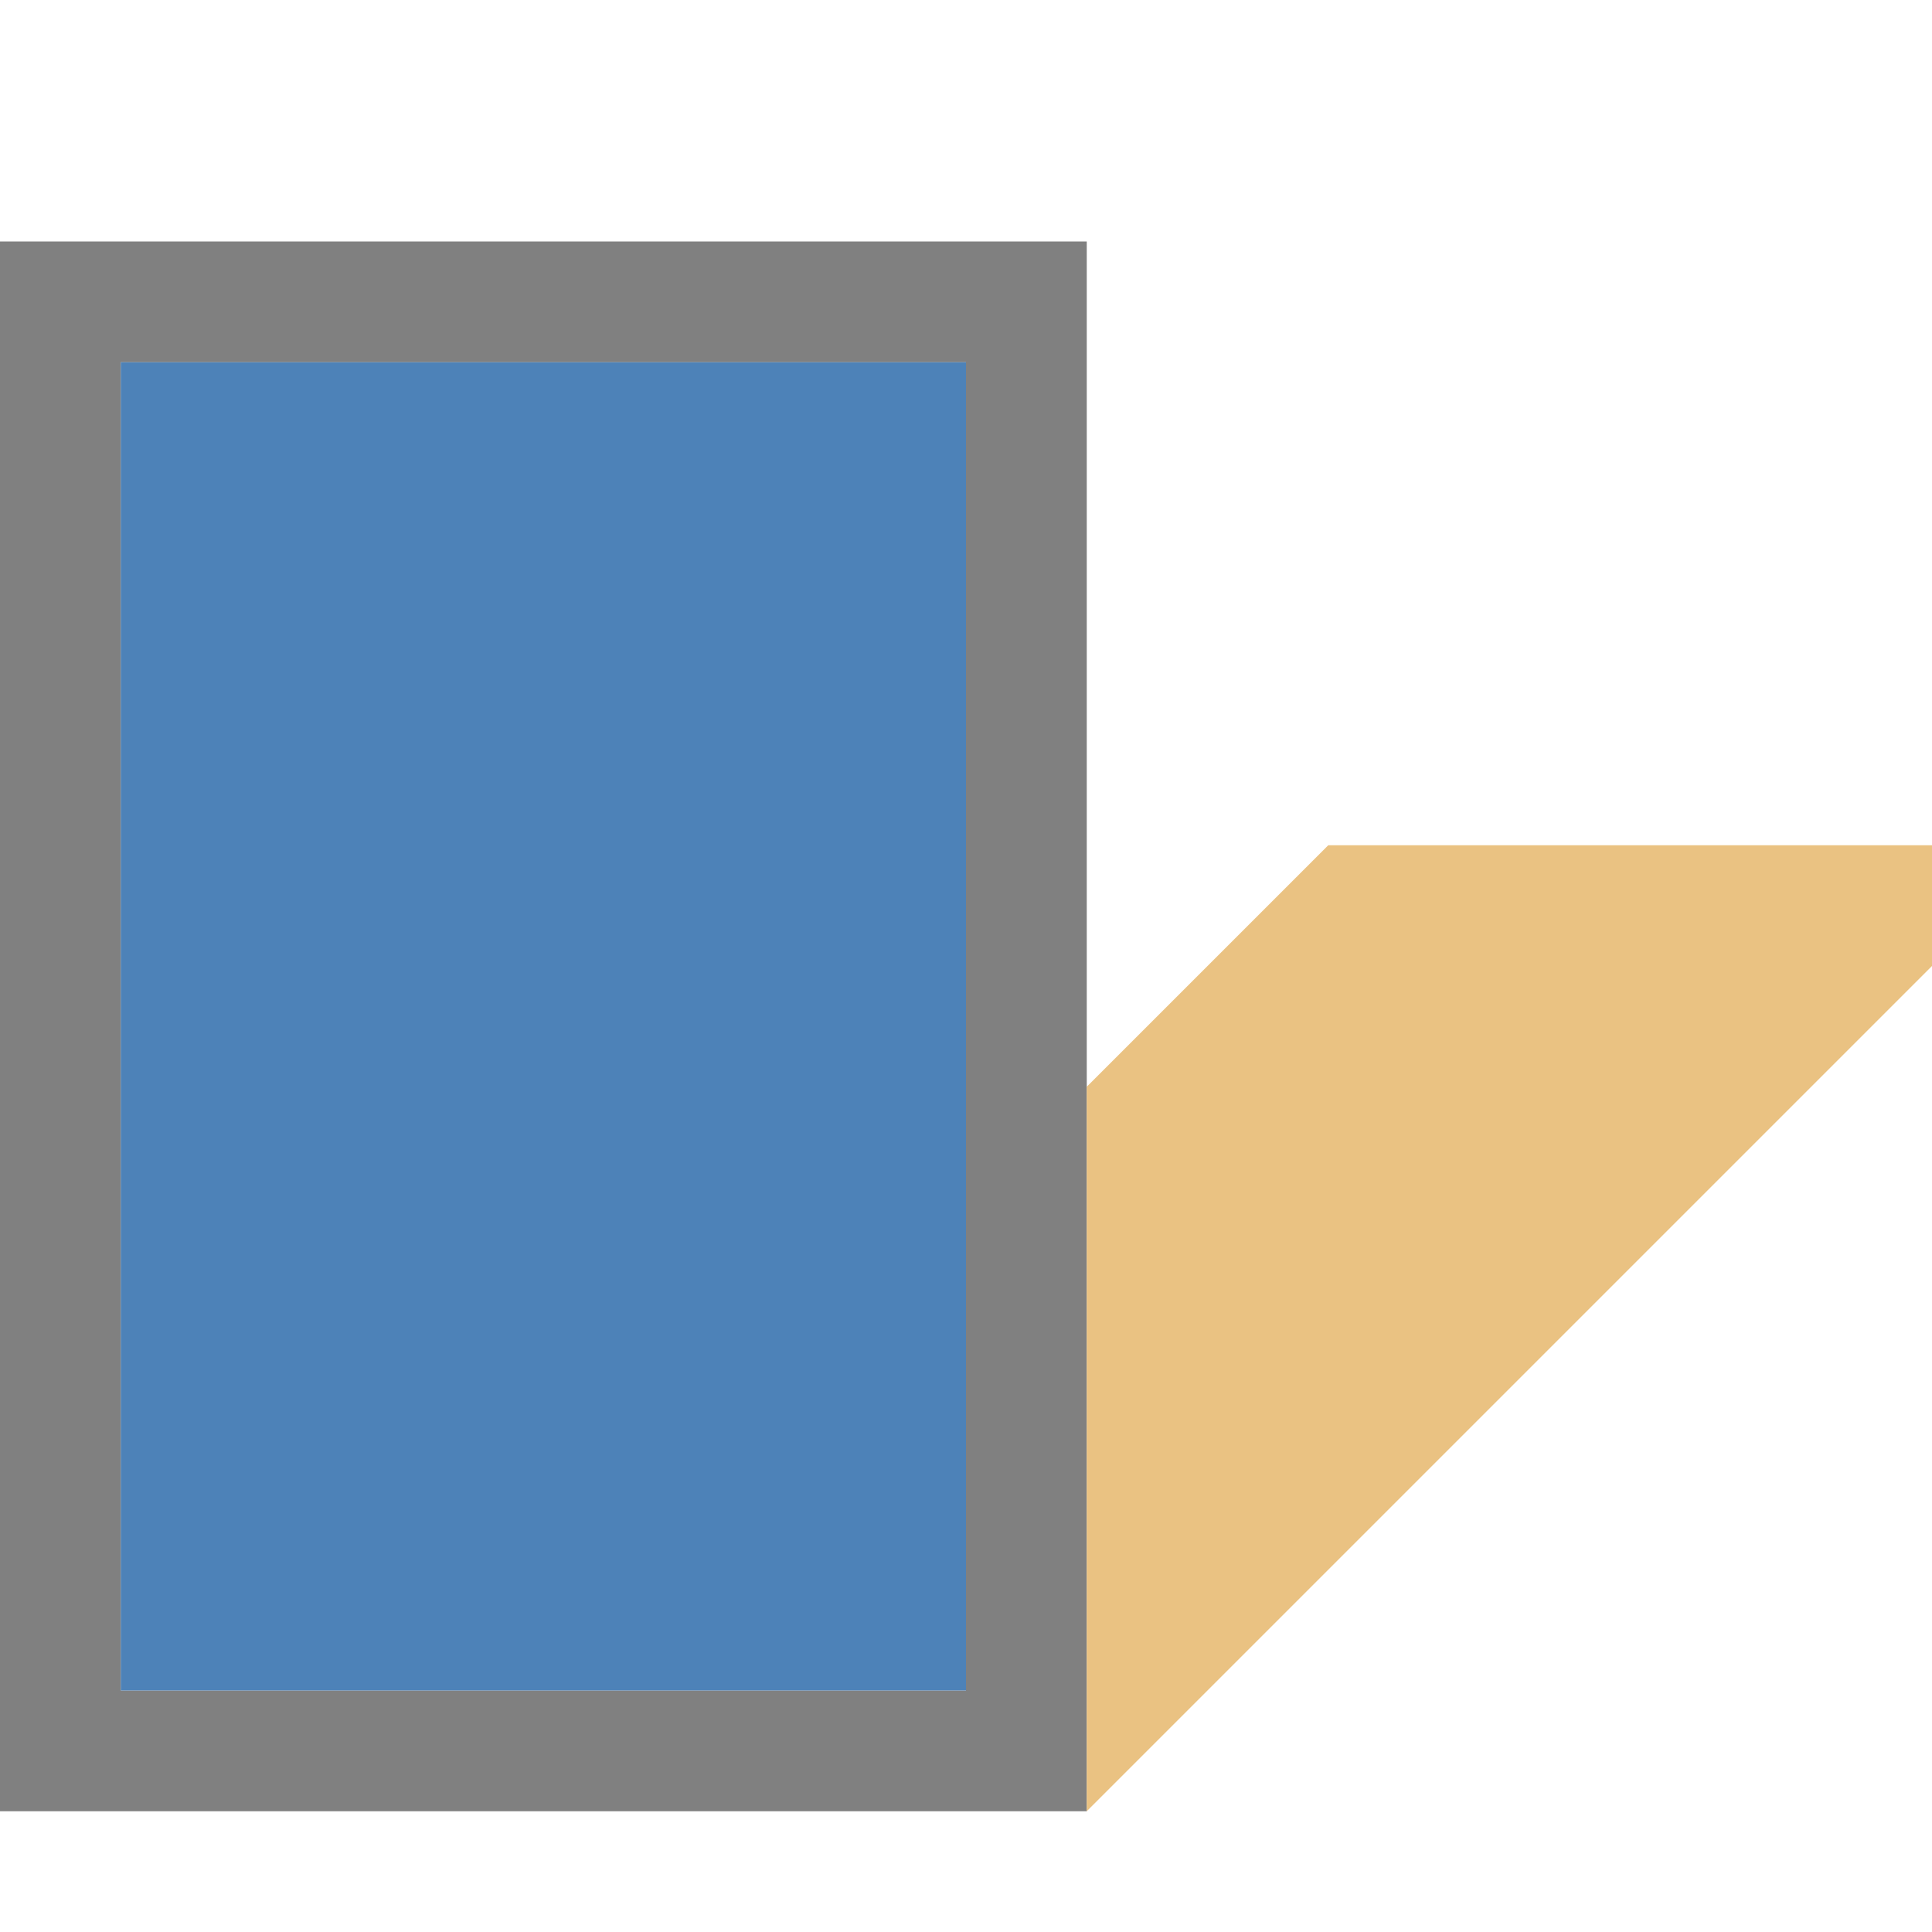
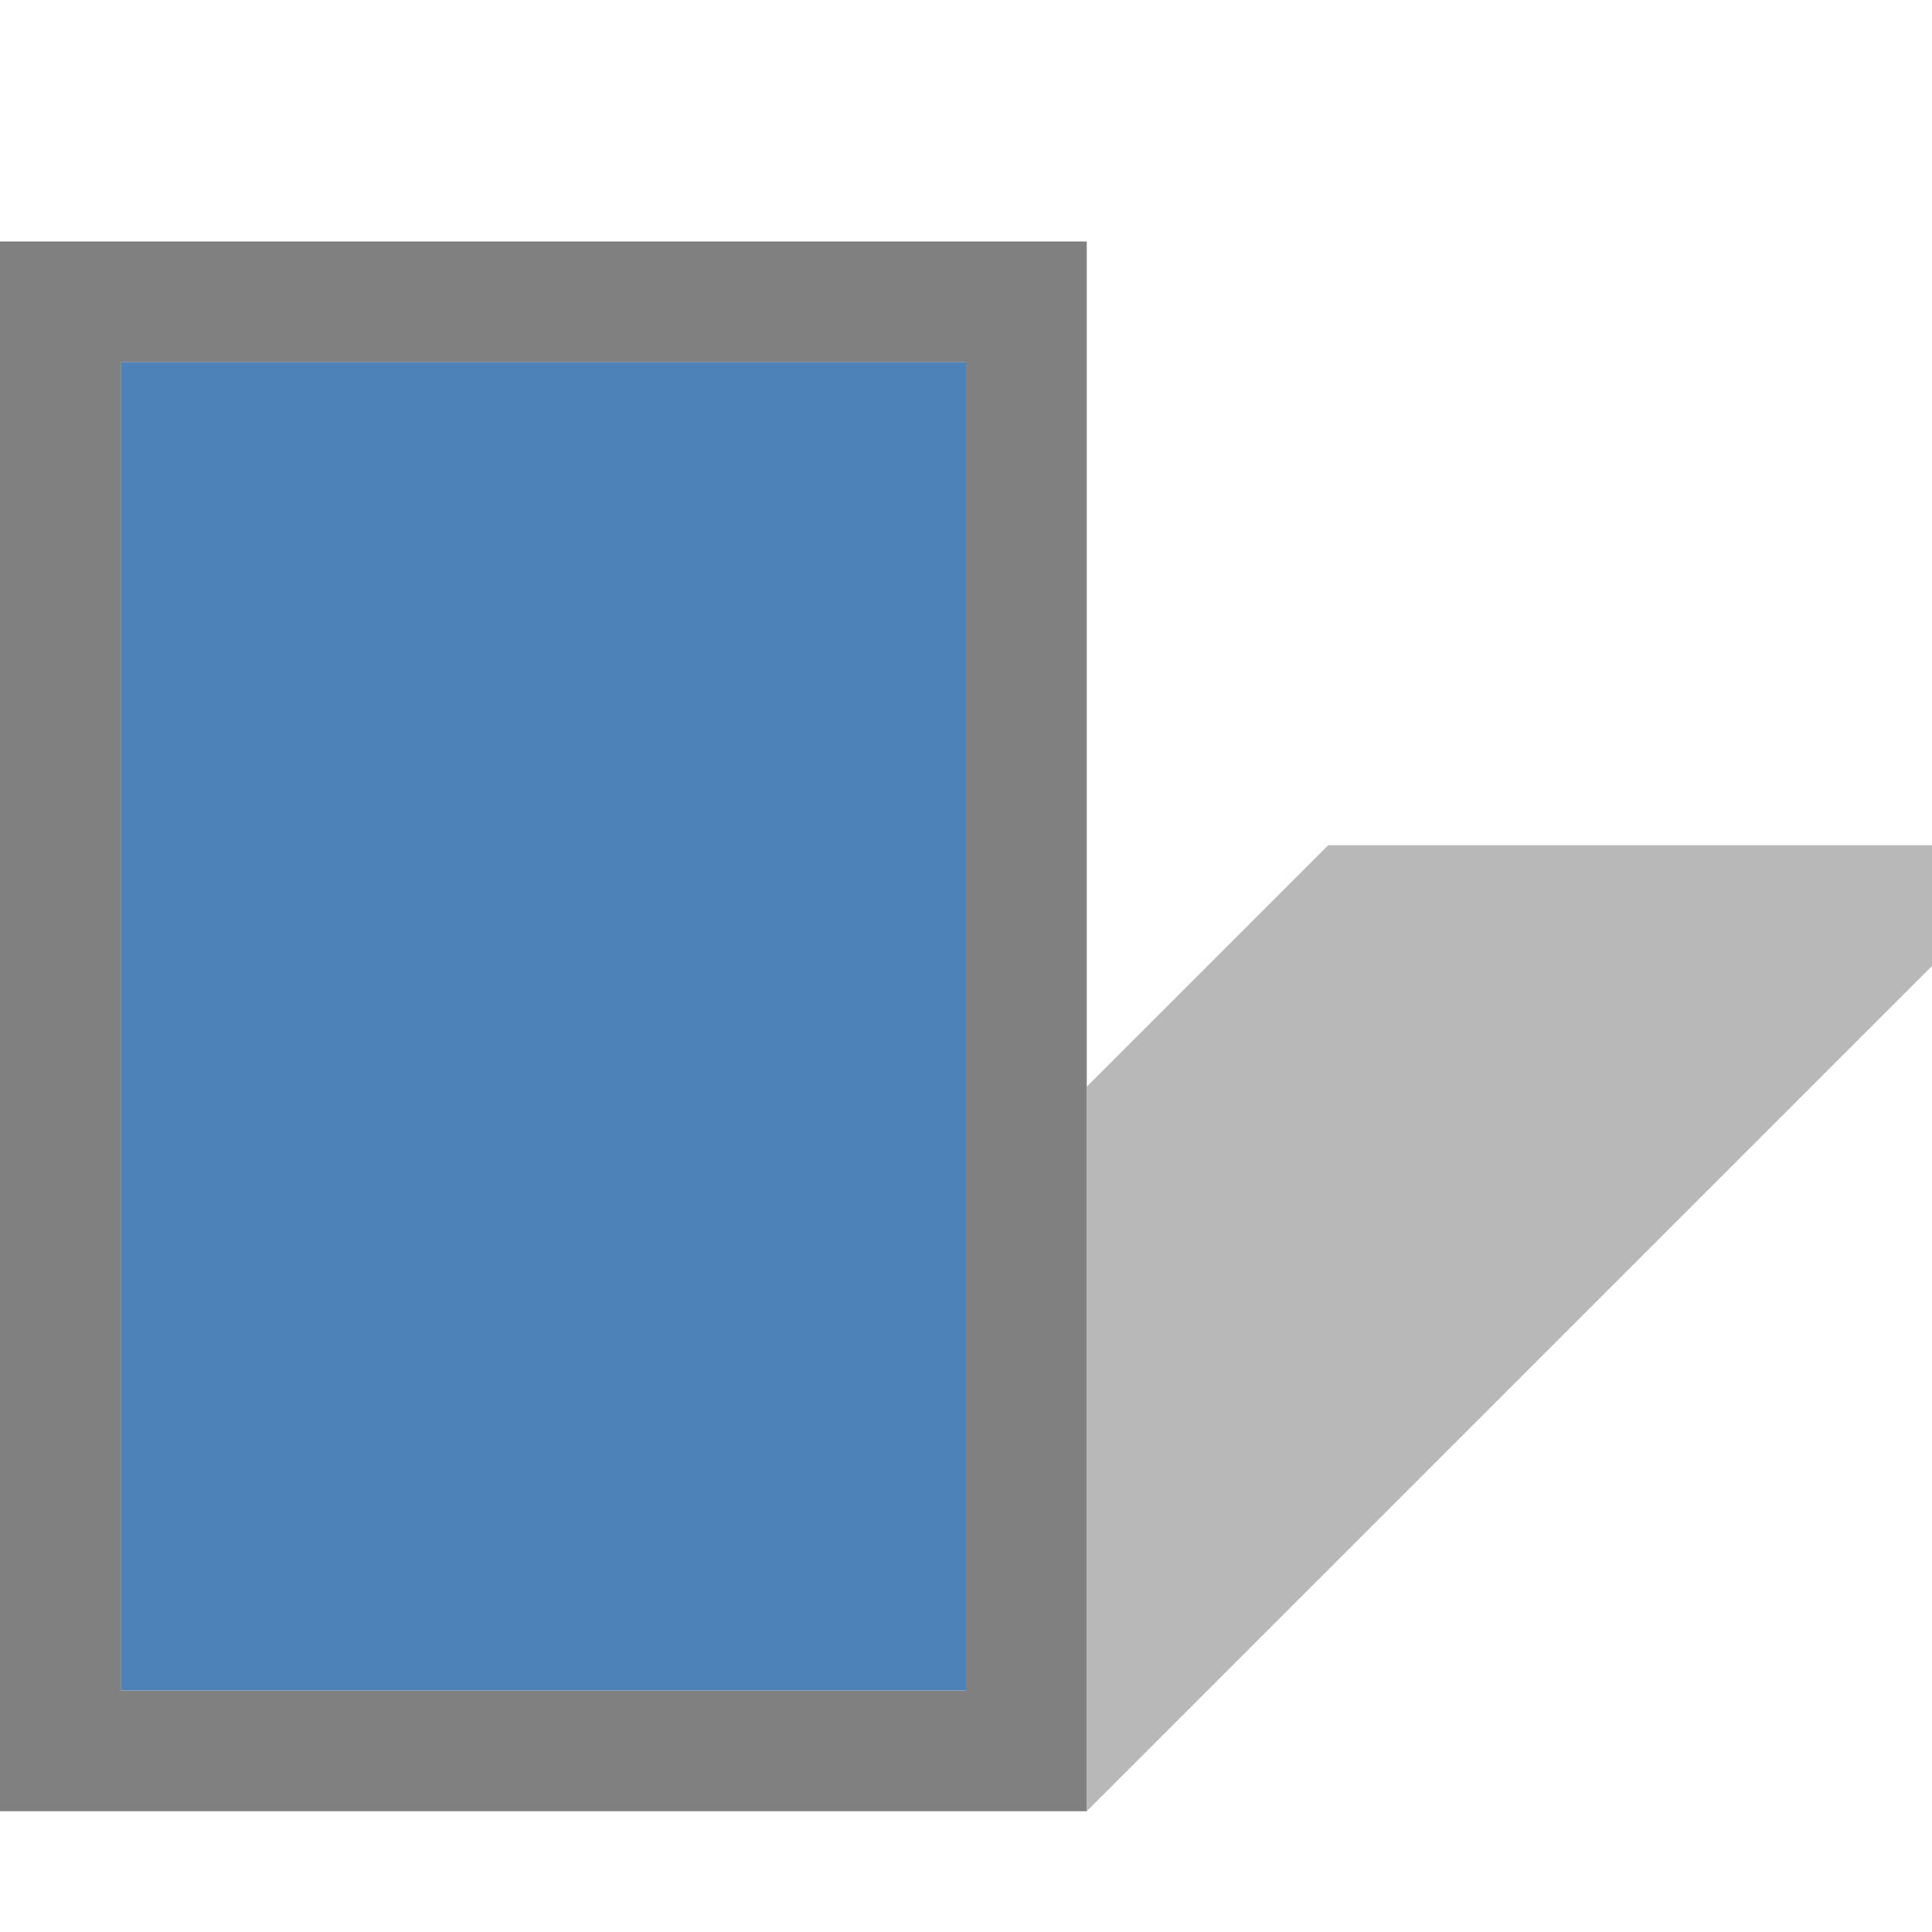
<svg xmlns="http://www.w3.org/2000/svg" viewBox="0 0 16 16">
  <path d="m0 2v13h9v-13zm1 1h7v11h-7z" fill="#808080" />
  <path d="m1 3v11h7v-11z" fill="#4d82b8" />
-   <path d="m9 15 7-7v-1h-5l-2 2z" fill="#eac282" fill-rule="evenodd" />
+   <path d="m9 15 7-7v-1h-5l-2 2z" fill="#b8b8b8" fill-rule="evenodd" />
</svg>
